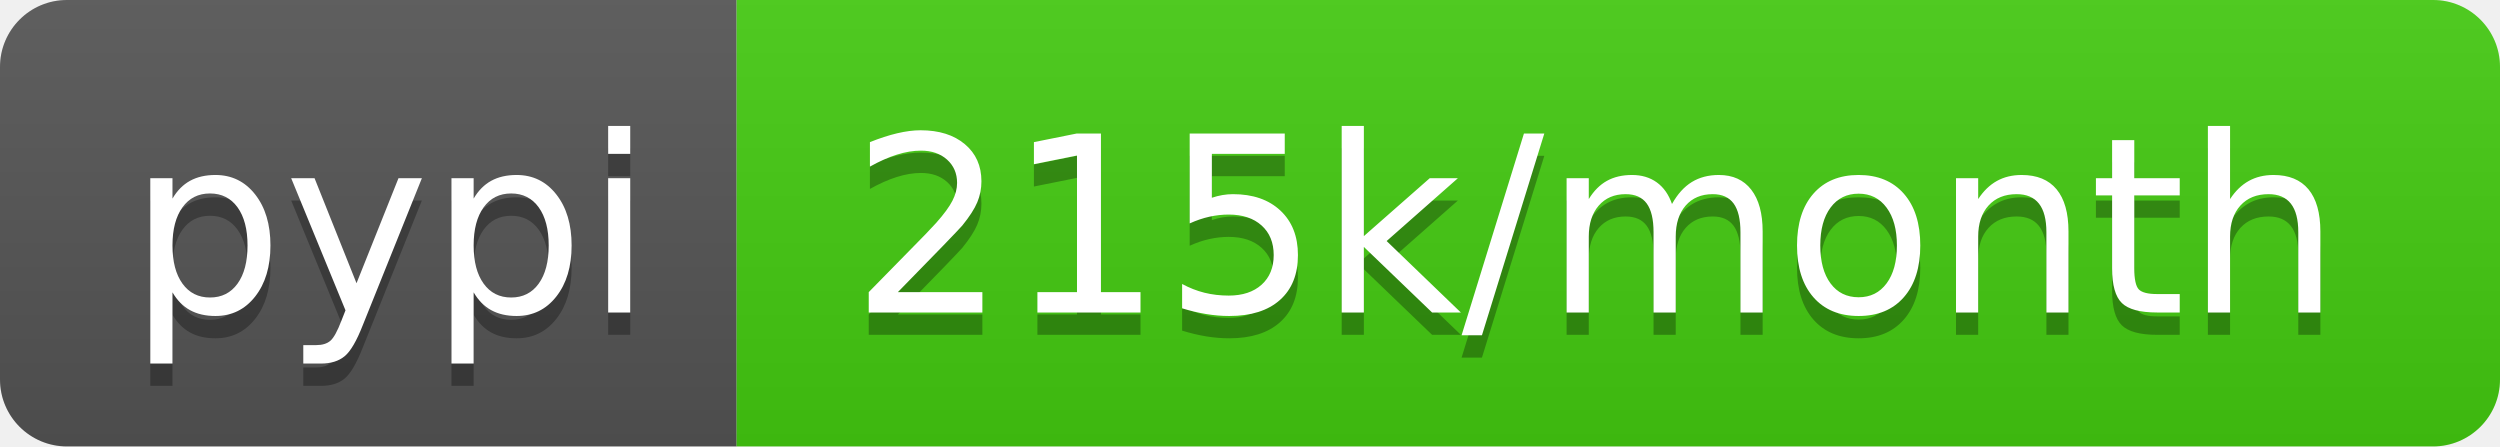
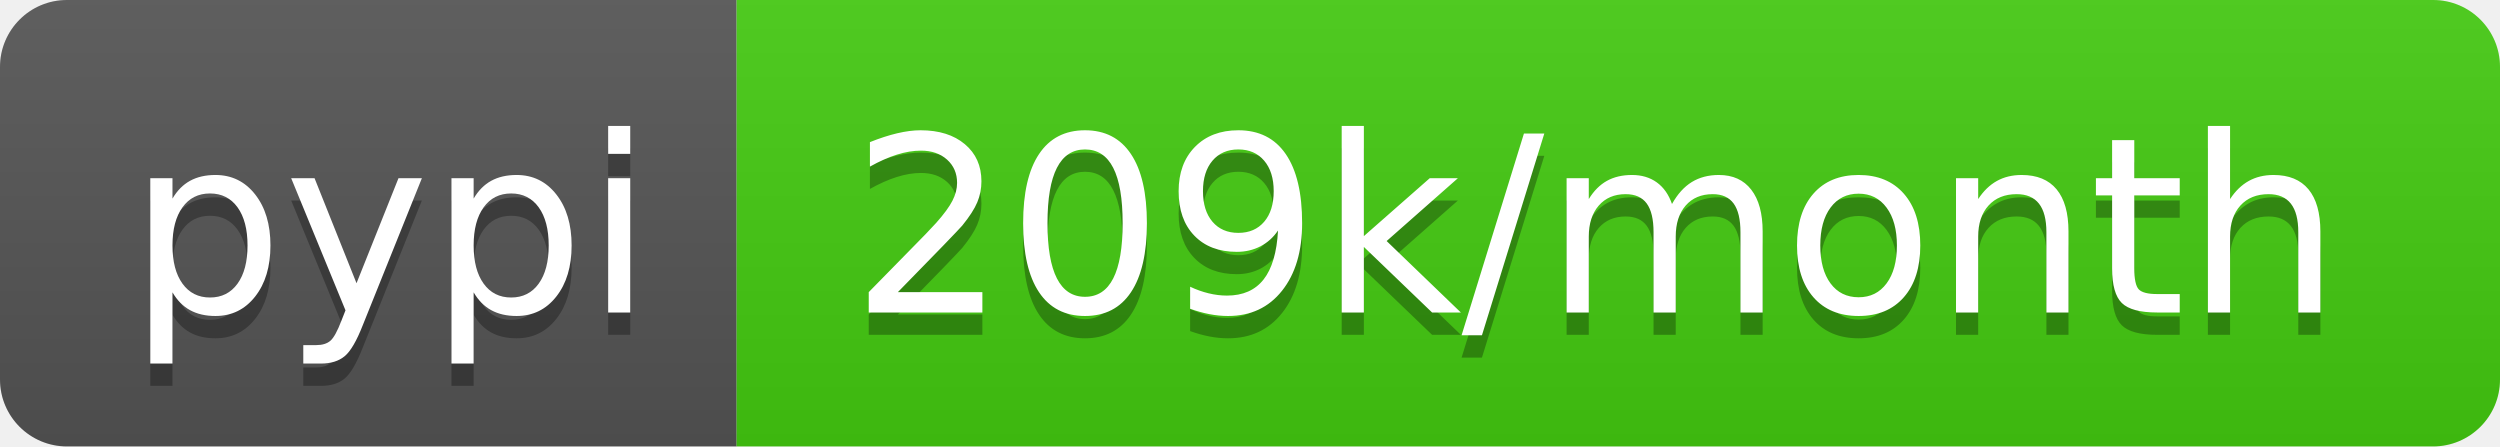
- <svg xmlns="http://www.w3.org/2000/svg" width="112" height="20" role="img" aria-label="pypi: 215k/month">
+ <svg xmlns="http://www.w3.org/2000/svg" width="112" height="20" role="img" aria-label="pypi: 209k/month">
  <linearGradient id="s" x2="0" y2="100%">
    <stop offset="0" stop-color="#bbb" stop-opacity=".1" />
    <stop offset="1" stop-opacity=".1" />
  </linearGradient>
  <clipPath id="r">
    <rect width="112" height="20" rx="3" fill="#fff" />
  </clipPath>
  <g clip-path="url(#r)">
    <rect width="33" height="20" fill="#555" />
    <rect x="33" width="79" height="20" fill="#4c1" />
    <rect width="112" height="20" fill="url(#s)" />
  </g>
  <g fill="#fff" text-anchor="middle" font-family="Verdana,Geneva,DejaVu Sans,sans-serif" text-rendering="geometricPrecision" font-size="110">
    <text aria-hidden="true" x="175" y="150" fill="#010101" fill-opacity=".3" transform="scale(.1)" textLength="230">pypi</text>
    <text x="175" y="140" transform="scale(.1)" fill="#fff" textLength="230">pypi</text>
-     <text aria-hidden="true" x="715" y="150" fill="#010101" fill-opacity=".3" transform="scale(.1)" textLength="690">215k/month</text>
-     <text x="715" y="140" transform="scale(.1)" fill="#fff" textLength="690">215k/month</text>
+     <text aria-hidden="true" x="715" y="150" fill="#010101" fill-opacity=".3" transform="scale(.1)" textLength="690">209k/month</text>
+     <text x="715" y="140" transform="scale(.1)" fill="#fff" textLength="690">209k/month</text>
  </g>
</svg>
